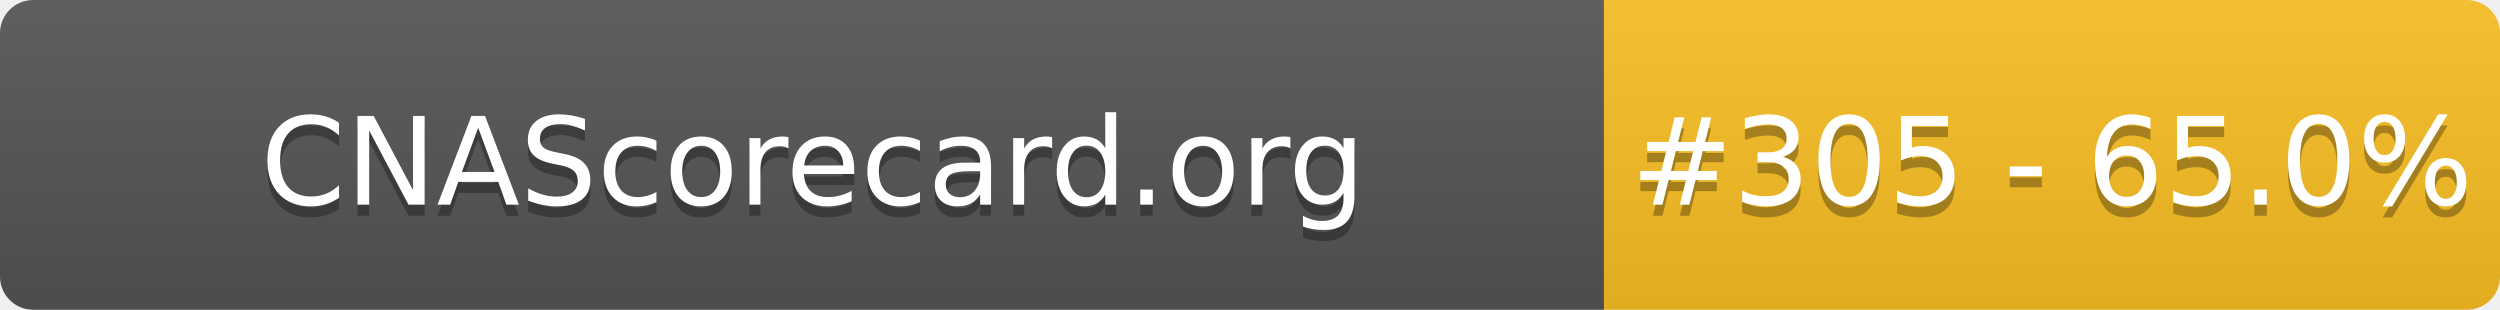
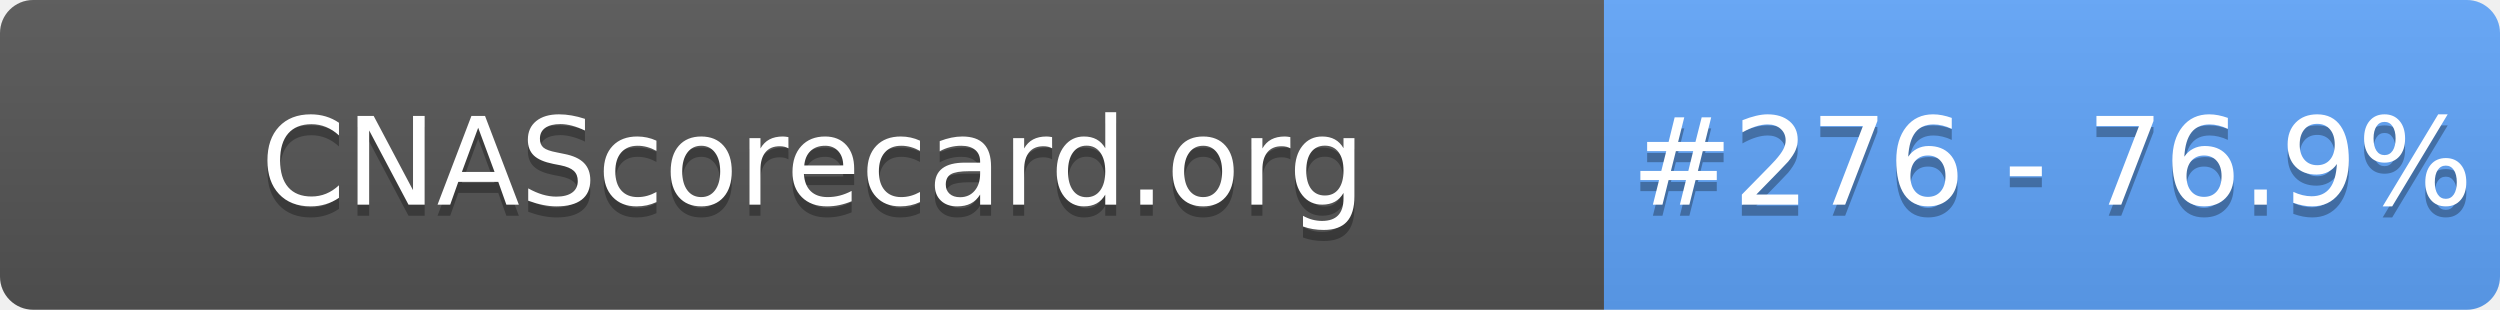
- <svg xmlns="http://www.w3.org/2000/svg" width="226" height="28" role="img" aria-label="CNAScorecard.org: #305 - 65.0%">
+ <svg xmlns="http://www.w3.org/2000/svg" width="226" height="28" role="img" aria-label="CNAScorecard.org: #276 - 76.9%">
  <linearGradient id="s" x2="0" y2="100%">
    <stop offset="0" stop-color="#bbb" stop-opacity=".1" />
    <stop offset="1" stop-opacity=".1" />
  </linearGradient>
  <clipPath id="r">
    <rect width="226" height="28" rx="3" fill="#fff" />
  </clipPath>
  <g clip-path="url(#r)">
    <rect width="145" height="28" fill="#555" />
-     <rect x="145" width="81" height="28" fill="#FBBF24" />
+     <rect x="145" width="81" height="28" fill="#60A5FA" />
    <rect width="226" height="28" fill="url(#s)" />
  </g>
  <g fill="#fff" text-anchor="middle" font-family="Verdana,Geneva,DejaVu Sans,sans-serif" text-rendering="geometricPrecision" font-size="110">
    <text aria-hidden="true" x="735" y="195" fill="#010101" fill-opacity=".3" transform="scale(.1)" textLength="1350">CNAScorecard.org</text>
    <text x="735" y="185" transform="scale(.1)" fill="#fff" textLength="1350">CNAScorecard.org</text>
-     <text aria-hidden="true" x="1855" y="195" fill="#010101" fill-opacity=".3" transform="scale(.1)" textLength="660">#305 - 65.0%</text>
-     <text x="1855" y="185" transform="scale(.1)" fill="#fff" textLength="660">#305 - 65.0%</text>
+     <text aria-hidden="true" x="1855" y="195" fill="#010101" fill-opacity=".3" transform="scale(.1)" textLength="660">#276 - 76.9%</text>
+     <text x="1855" y="185" transform="scale(.1)" fill="#fff" textLength="660">#276 - 76.9%</text>
  </g>
</svg>
